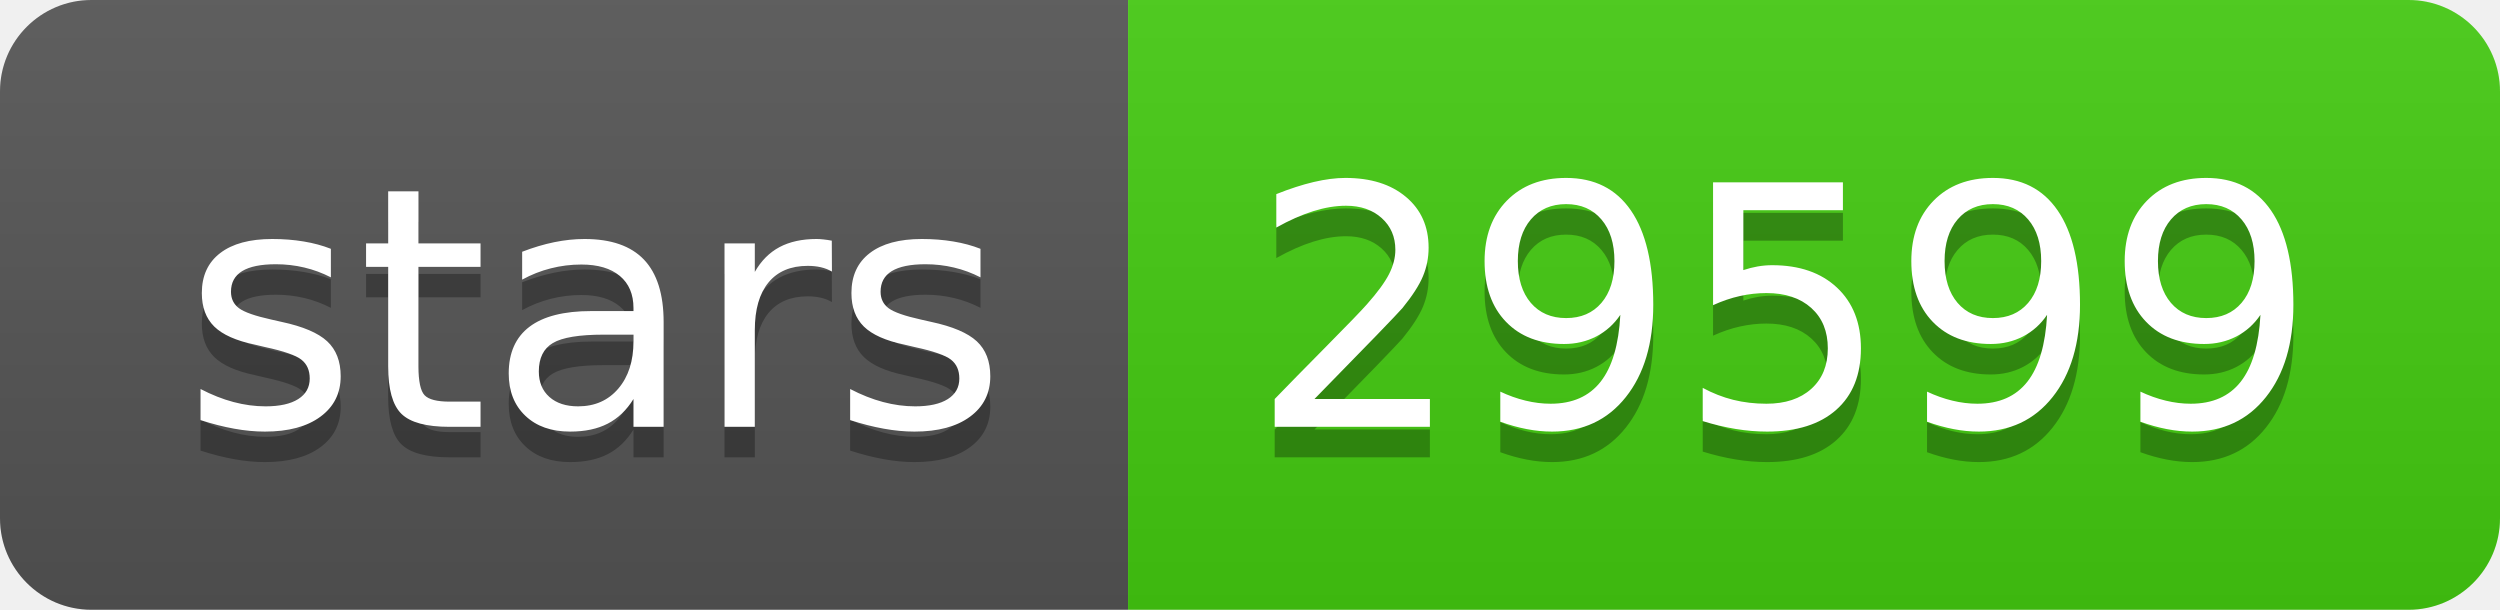
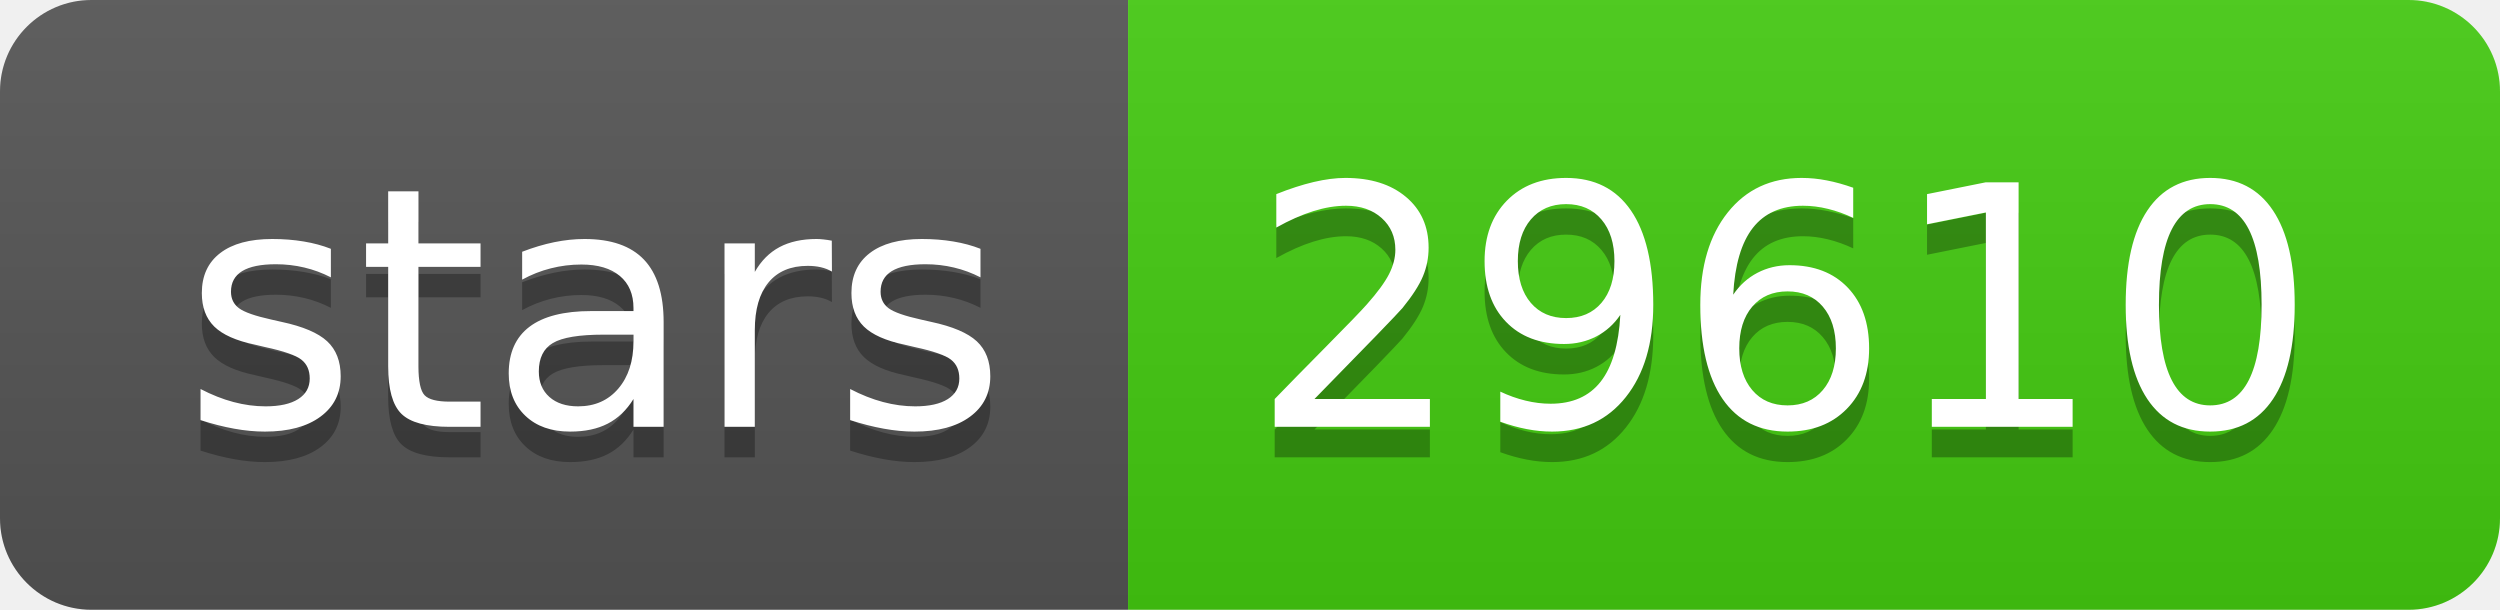
- <svg xmlns="http://www.w3.org/2000/svg" width="82" height="20" role="img" aria-label="stars: 29599">
+ <svg xmlns="http://www.w3.org/2000/svg" width="82" height="20" role="img" aria-label="stars: 29610">
  <linearGradient id="s" x2="0" y2="100%">
    <stop offset="0" stop-color="#bbb" stop-opacity=".1" />
    <stop offset="1" stop-opacity=".1" />
  </linearGradient>
  <clipPath id="r">
    <rect width="82" height="20" rx="3" fill="#fff" />
  </clipPath>
  <g clip-path="url(#r)">
    <rect width="37" height="20" fill="#555" />
    <rect x="37" width="45" height="20" fill="#4c1" />
    <rect width="82" height="20" fill="url(#s)" />
  </g>
  <g fill="#fff" text-anchor="middle" font-family="Verdana,Geneva,DejaVu Sans,sans-serif" text-rendering="geometricPrecision" font-size="110">
    <text aria-hidden="true" x="195" y="150" fill="#010101" fill-opacity=".3" transform="scale(.1)" textLength="270">stars</text>
    <text x="195" y="140" transform="scale(.1)" fill="#fff" textLength="270">stars</text>
-     <text aria-hidden="true" x="585" y="150" fill="#010101" fill-opacity=".3" transform="scale(.1)" textLength="350">29599</text>
-     <text x="585" y="140" transform="scale(.1)" fill="#fff" textLength="350">29599</text>
+     <text aria-hidden="true" x="585" y="150" fill="#010101" fill-opacity=".3" transform="scale(.1)" textLength="350">29610</text>
+     <text x="585" y="140" transform="scale(.1)" fill="#fff" textLength="350">29610</text>
  </g>
</svg>
